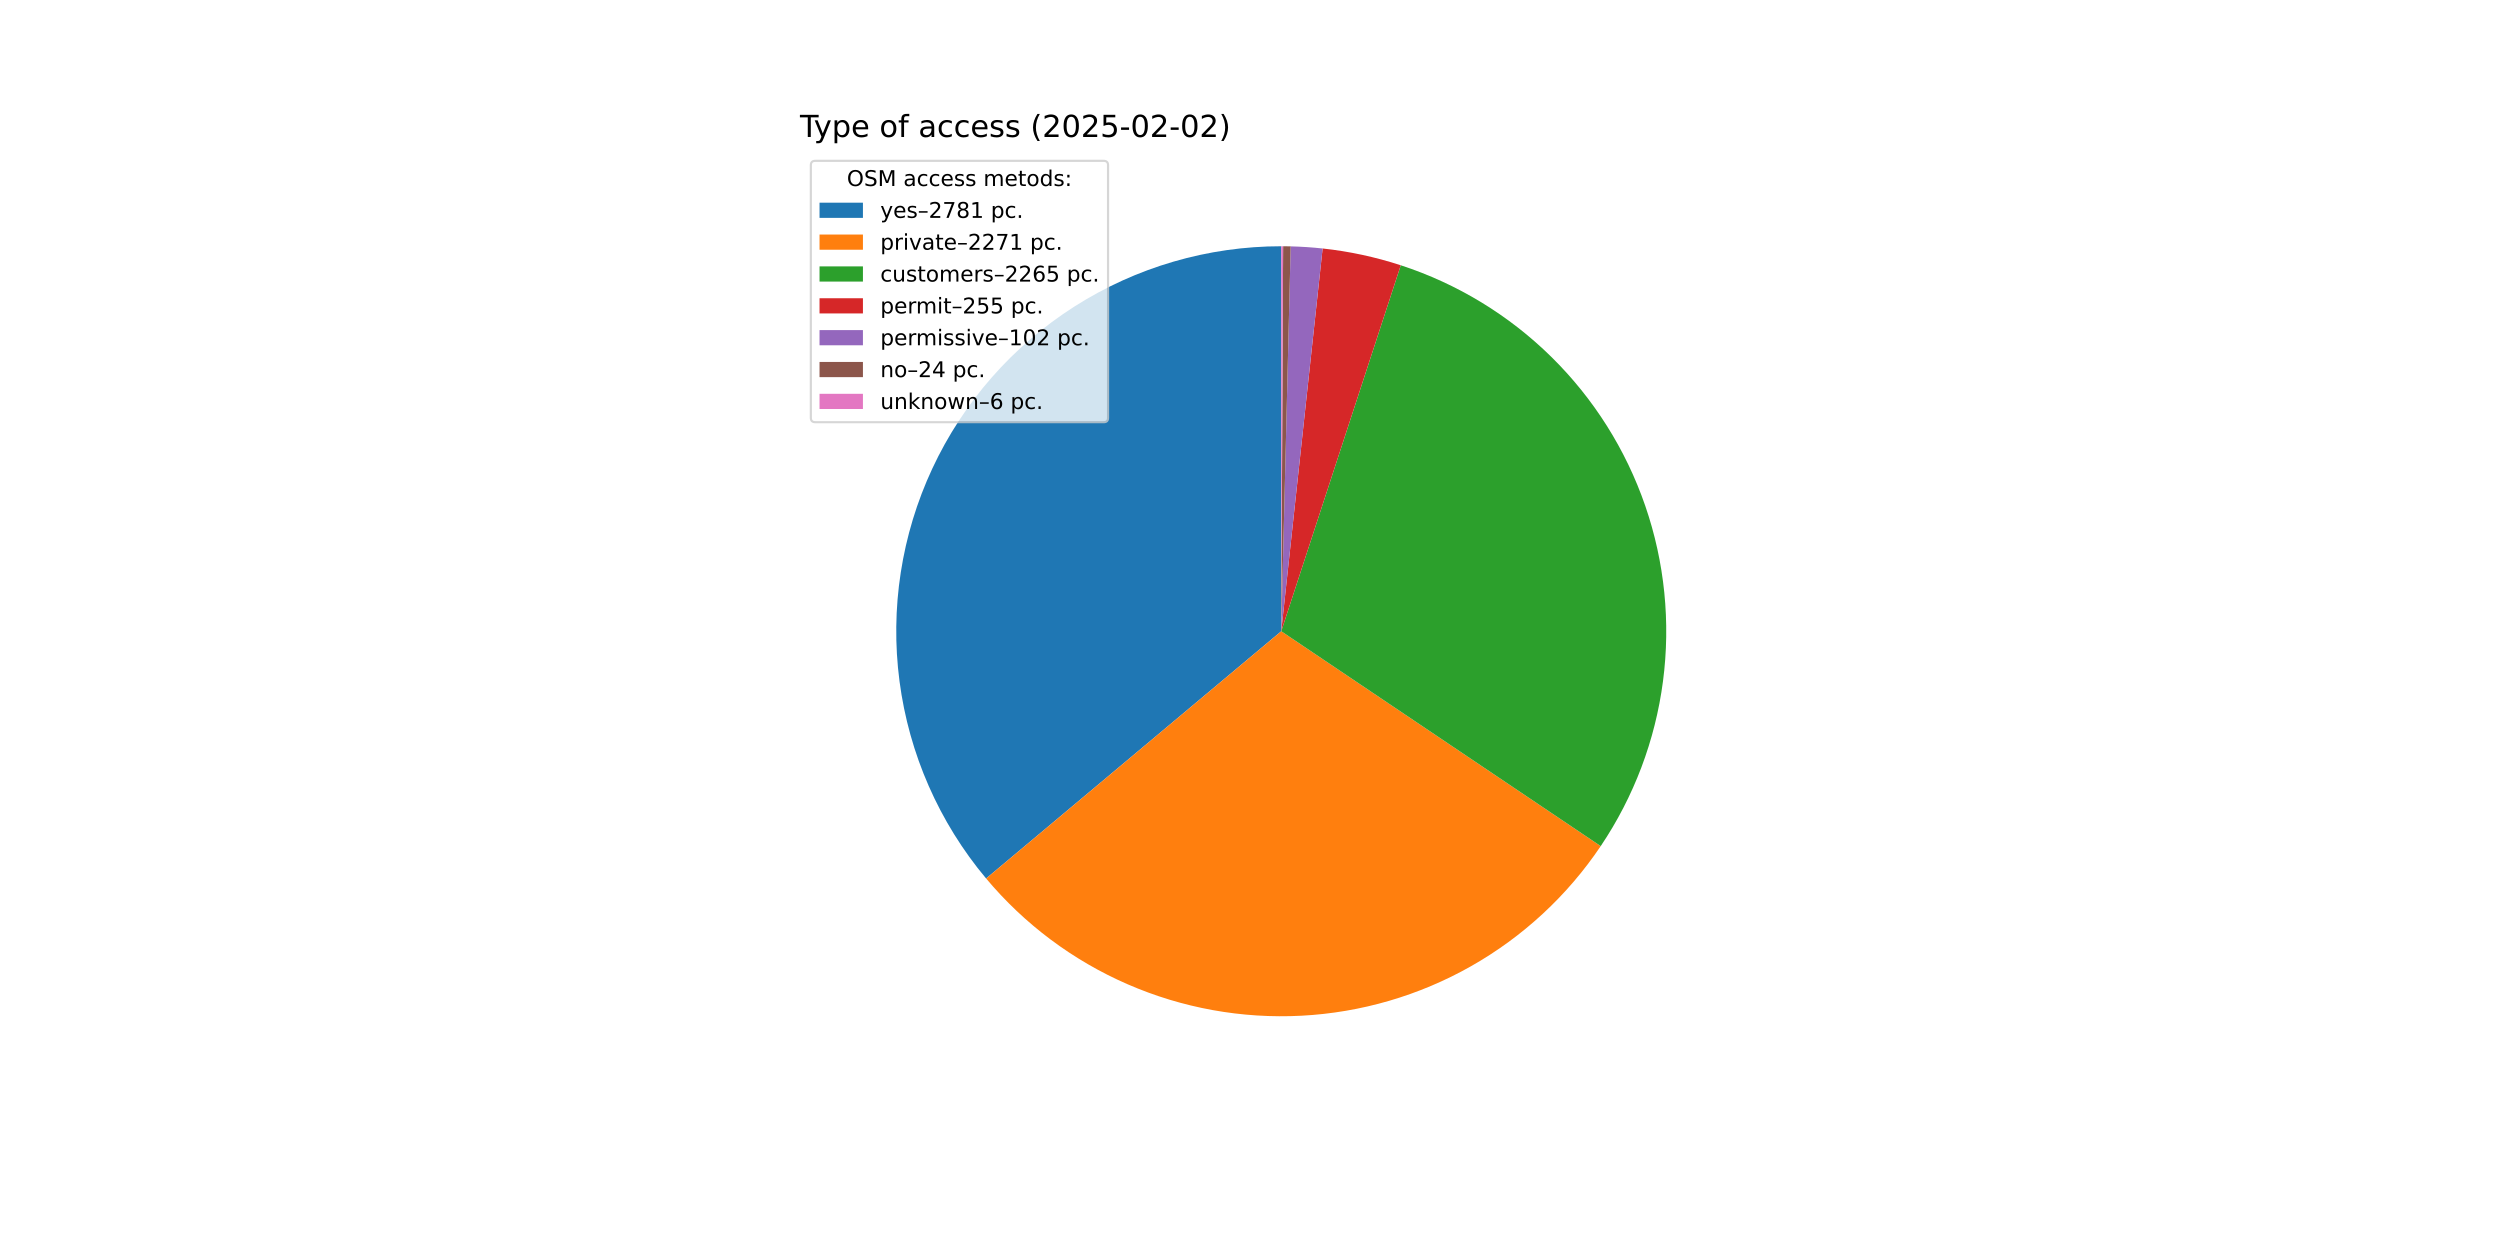
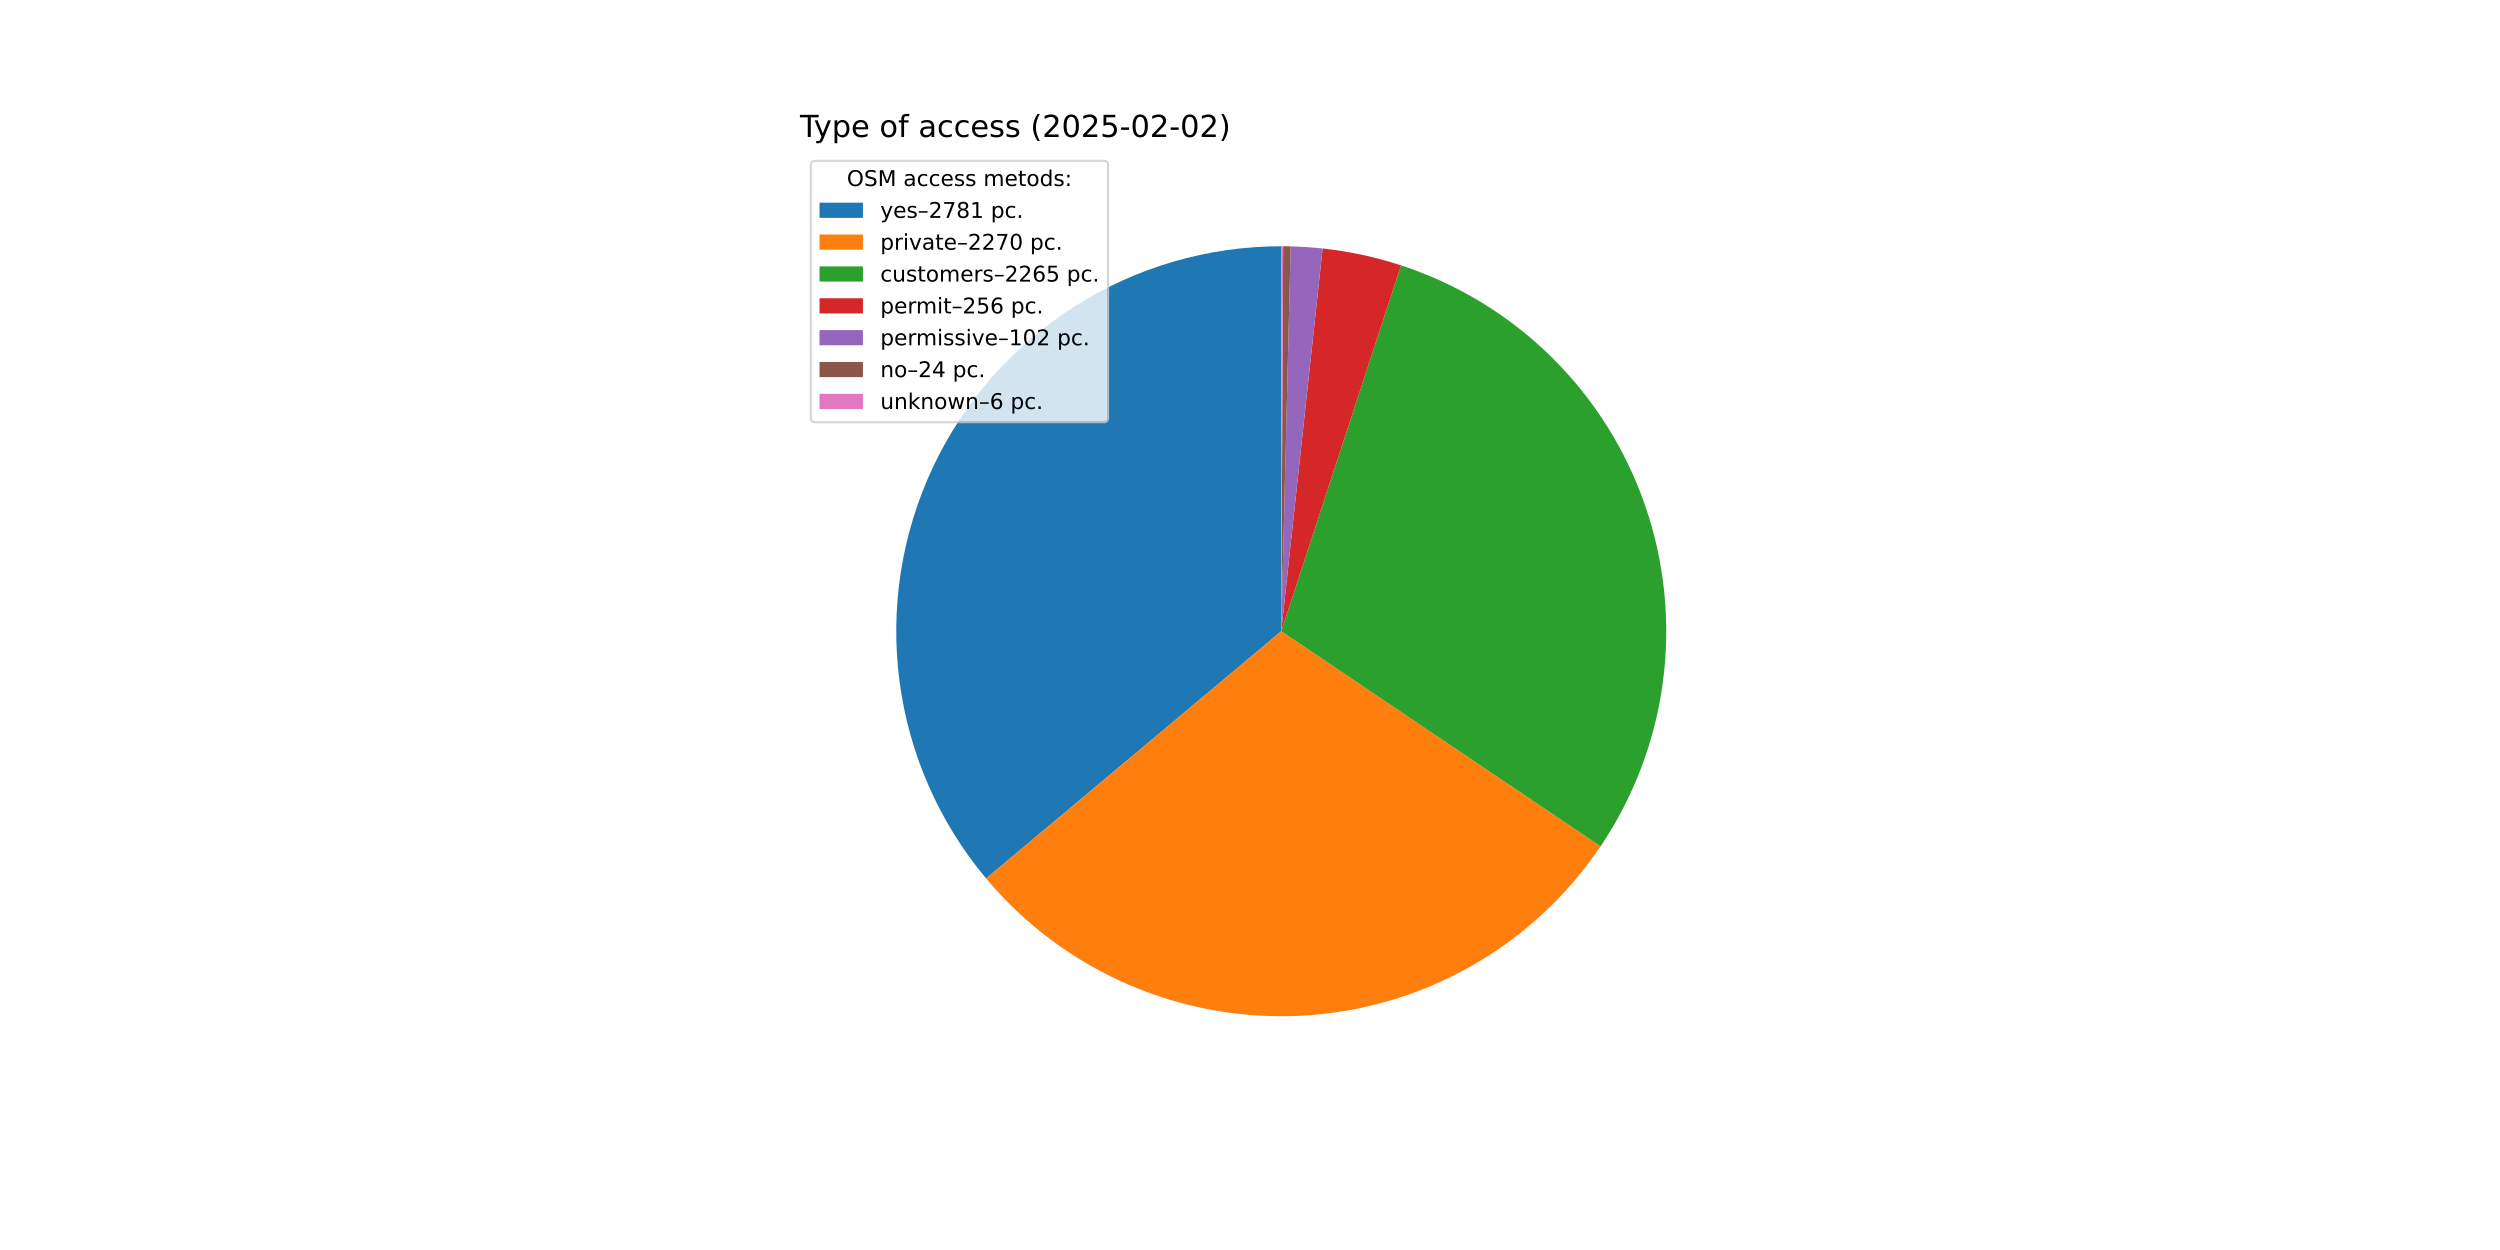
<svg xmlns="http://www.w3.org/2000/svg" xmlns:xlink="http://www.w3.org/1999/xlink" width="1152pt" height="576pt" viewBox="0 0 1152 576" version="1.1">
  <defs>
    <style type="text/css">*{stroke-linejoin: round; stroke-linecap: butt}</style>
  </defs>
  <g id="figure_1">
    <g id="patch_1">
      <path d="M 0 576  L 1152 576  L 1152 0  L 0 0  z " style="fill: #ffffff" />
    </g>
    <g id="axes_1">
      <g id="patch_2">
        <path d="M 590.4 113.472  C 556.645 113.472 523.581 123.106 495.109 141.236  C 466.637 159.367 443.922 185.252 429.644 215.839  C 415.366 246.425 410.11 280.46 414.496 313.929  C 418.881 347.397 432.729 378.929 454.405 404.805  L 590.4 290.88  z " style="fill: #1f77b4" />
      </g>
      <g id="patch_3">
-         <path d="M 454.405 404.805  C 472.067 425.889 494.392 442.579 519.612 453.554  C 544.832 464.528 572.262 469.489 599.728 468.043  C 627.194 466.596 653.952 458.783 677.879 445.22  C 701.807 431.658 722.257 412.715 737.607 389.893  L 590.4 290.88  z " style="fill: #ff7f0e" />
+         <path d="M 454.405 404.805  C 472.059 425.879 494.373 442.564 519.579 453.539  C 544.786 464.514 572.201 469.481 599.656 468.046  C 627.11 466.612 653.86 458.815 677.785 445.274  C 701.711 431.732 722.164 412.813 737.526 390.013  L 590.4 290.88  z " style="fill: #ff7f0e" />
      </g>
      <g id="patch_4">
-         <path d="M 737.607 389.893  C 752.917 367.132 762.741 341.127 766.304 313.929  C 769.868 286.73 767.076 259.072 758.147 233.135  C 749.219 207.198 734.395 183.682 714.845 164.44  C 695.295 145.198 671.546 130.751 645.47 122.236  L 590.4 290.88  z " style="fill: #2ca02c" />
+         <path d="M 737.526 390.013  C 752.854 367.265 762.7 341.268 766.286 314.072  C 769.872 286.877 767.102 259.216 758.194 233.272  C 749.287 207.328 734.482 183.799 714.948 164.542  C 695.413 145.284 671.676 130.817 645.607 122.281  L 590.4 290.88  z " style="fill: #2ca02c" />
      </g>
      <g id="patch_5">
-         <path d="M 645.47 122.236  C 639.623 120.326 633.681 118.722 627.667 117.43  C 621.654 116.138 615.577 115.16 609.462 114.499  L 590.4 290.88  z " style="fill: #d62728" />
+         <path d="M 645.607 122.281  C 639.739 120.359 633.774 118.745 627.738 117.446  C 621.701 116.146 615.601 115.163 609.462 114.499  L 590.4 290.88  z " style="fill: #d62728" />
      </g>
      <g id="patch_6">
        <path d="M 609.462 114.499  C 607.017 114.235 604.566 114.021 602.111 113.859  C 599.657 113.697 597.199 113.585 594.74 113.525  L 590.4 290.88  z " style="fill: #9467bd" />
      </g>
      <g id="patch_7">
        <path d="M 594.74 113.525  C 594.162 113.511 593.583 113.5 593.004 113.491  C 592.426 113.483 591.847 113.477 591.268 113.474  L 590.4 290.88  z " style="fill: #8c564b" />
      </g>
      <g id="patch_8">
        <path d="M 591.268 113.474  C 591.123 113.473 590.979 113.473 590.834 113.473  C 590.689 113.472 590.545 113.472 590.4 113.472  L 590.4 290.88  z " style="fill: #e377c2" />
      </g>
      <g id="matplotlib.axis_1" />
      <g id="matplotlib.axis_2" />
      <g id="text_1">
        <g transform="translate(368.64 63.12) scale(0.14 -0.14)">
          <defs>
            <path id="DejaVuSans-54" d="M -19 4666  L 3928 4666  L 3928 4134  L 2272 4134  L 2272 0  L 1638 0  L 1638 4134  L -19 4134  L -19 4666  z " transform="scale(0.015625)" />
            <path id="DejaVuSans-79" d="M 2059 -325  Q 1816 -950 1584 -1140  Q 1353 -1331 966 -1331  L 506 -1331  L 506 -850  L 844 -850  Q 1081 -850 1212 -737  Q 1344 -625 1503 -206  L 1606 56  L 191 3500  L 800 3500  L 1894 763  L 2988 3500  L 3597 3500  L 2059 -325  z " transform="scale(0.015625)" />
            <path id="DejaVuSans-70" d="M 1159 525  L 1159 -1331  L 581 -1331  L 581 3500  L 1159 3500  L 1159 2969  Q 1341 3281 1617 3432  Q 1894 3584 2278 3584  Q 2916 3584 3314 3078  Q 3713 2572 3713 1747  Q 3713 922 3314 415  Q 2916 -91 2278 -91  Q 1894 -91 1617 61  Q 1341 213 1159 525  z M 3116 1747  Q 3116 2381 2855 2742  Q 2594 3103 2138 3103  Q 1681 3103 1420 2742  Q 1159 2381 1159 1747  Q 1159 1113 1420 752  Q 1681 391 2138 391  Q 2594 391 2855 752  Q 3116 1113 3116 1747  z " transform="scale(0.015625)" />
            <path id="DejaVuSans-65" d="M 3597 1894  L 3597 1613  L 953 1613  Q 991 1019 1311 708  Q 1631 397 2203 397  Q 2534 397 2845 478  Q 3156 559 3463 722  L 3463 178  Q 3153 47 2828 -22  Q 2503 -91 2169 -91  Q 1331 -91 842 396  Q 353 884 353 1716  Q 353 2575 817 3079  Q 1281 3584 2069 3584  Q 2775 3584 3186 3129  Q 3597 2675 3597 1894  z M 3022 2063  Q 3016 2534 2758 2815  Q 2500 3097 2075 3097  Q 1594 3097 1305 2825  Q 1016 2553 972 2059  L 3022 2063  z " transform="scale(0.015625)" />
            <path id="DejaVuSans-20" transform="scale(0.015625)" />
            <path id="DejaVuSans-6f" d="M 1959 3097  Q 1497 3097 1228 2736  Q 959 2375 959 1747  Q 959 1119 1226 758  Q 1494 397 1959 397  Q 2419 397 2687 759  Q 2956 1122 2956 1747  Q 2956 2369 2687 2733  Q 2419 3097 1959 3097  z M 1959 3584  Q 2709 3584 3137 3096  Q 3566 2609 3566 1747  Q 3566 888 3137 398  Q 2709 -91 1959 -91  Q 1206 -91 779 398  Q 353 888 353 1747  Q 353 2609 779 3096  Q 1206 3584 1959 3584  z " transform="scale(0.015625)" />
            <path id="DejaVuSans-66" d="M 2375 4863  L 2375 4384  L 1825 4384  Q 1516 4384 1395 4259  Q 1275 4134 1275 3809  L 1275 3500  L 2222 3500  L 2222 3053  L 1275 3053  L 1275 0  L 697 0  L 697 3053  L 147 3053  L 147 3500  L 697 3500  L 697 3744  Q 697 4328 969 4595  Q 1241 4863 1831 4863  L 2375 4863  z " transform="scale(0.015625)" />
            <path id="DejaVuSans-61" d="M 2194 1759  Q 1497 1759 1228 1600  Q 959 1441 959 1056  Q 959 750 1161 570  Q 1363 391 1709 391  Q 2188 391 2477 730  Q 2766 1069 2766 1631  L 2766 1759  L 2194 1759  z M 3341 1997  L 3341 0  L 2766 0  L 2766 531  Q 2569 213 2275 61  Q 1981 -91 1556 -91  Q 1019 -91 701 211  Q 384 513 384 1019  Q 384 1609 779 1909  Q 1175 2209 1959 2209  L 2766 2209  L 2766 2266  Q 2766 2663 2505 2880  Q 2244 3097 1772 3097  Q 1472 3097 1187 3025  Q 903 2953 641 2809  L 641 3341  Q 956 3463 1253 3523  Q 1550 3584 1831 3584  Q 2591 3584 2966 3190  Q 3341 2797 3341 1997  z " transform="scale(0.015625)" />
            <path id="DejaVuSans-63" d="M 3122 3366  L 3122 2828  Q 2878 2963 2633 3030  Q 2388 3097 2138 3097  Q 1578 3097 1268 2742  Q 959 2388 959 1747  Q 959 1106 1268 751  Q 1578 397 2138 397  Q 2388 397 2633 464  Q 2878 531 3122 666  L 3122 134  Q 2881 22 2623 -34  Q 2366 -91 2075 -91  Q 1284 -91 818 406  Q 353 903 353 1747  Q 353 2603 823 3093  Q 1294 3584 2113 3584  Q 2378 3584 2631 3529  Q 2884 3475 3122 3366  z " transform="scale(0.015625)" />
            <path id="DejaVuSans-73" d="M 2834 3397  L 2834 2853  Q 2591 2978 2328 3040  Q 2066 3103 1784 3103  Q 1356 3103 1142 2972  Q 928 2841 928 2578  Q 928 2378 1081 2264  Q 1234 2150 1697 2047  L 1894 2003  Q 2506 1872 2764 1633  Q 3022 1394 3022 966  Q 3022 478 2636 193  Q 2250 -91 1575 -91  Q 1294 -91 989 -36  Q 684 19 347 128  L 347 722  Q 666 556 975 473  Q 1284 391 1588 391  Q 1994 391 2212 530  Q 2431 669 2431 922  Q 2431 1156 2273 1281  Q 2116 1406 1581 1522  L 1381 1569  Q 847 1681 609 1914  Q 372 2147 372 2553  Q 372 3047 722 3315  Q 1072 3584 1716 3584  Q 2034 3584 2315 3537  Q 2597 3491 2834 3397  z " transform="scale(0.015625)" />
            <path id="DejaVuSans-28" d="M 1984 4856  Q 1566 4138 1362 3434  Q 1159 2731 1159 2009  Q 1159 1288 1364 580  Q 1569 -128 1984 -844  L 1484 -844  Q 1016 -109 783 600  Q 550 1309 550 2009  Q 550 2706 781 3412  Q 1013 4119 1484 4856  L 1984 4856  z " transform="scale(0.015625)" />
            <path id="DejaVuSans-32" d="M 1228 531  L 3431 531  L 3431 0  L 469 0  L 469 531  Q 828 903 1448 1529  Q 2069 2156 2228 2338  Q 2531 2678 2651 2914  Q 2772 3150 2772 3378  Q 2772 3750 2511 3984  Q 2250 4219 1831 4219  Q 1534 4219 1204 4116  Q 875 4013 500 3803  L 500 4441  Q 881 4594 1212 4672  Q 1544 4750 1819 4750  Q 2544 4750 2975 4387  Q 3406 4025 3406 3419  Q 3406 3131 3298 2873  Q 3191 2616 2906 2266  Q 2828 2175 2409 1742  Q 1991 1309 1228 531  z " transform="scale(0.015625)" />
            <path id="DejaVuSans-30" d="M 2034 4250  Q 1547 4250 1301 3770  Q 1056 3291 1056 2328  Q 1056 1369 1301 889  Q 1547 409 2034 409  Q 2525 409 2770 889  Q 3016 1369 3016 2328  Q 3016 3291 2770 3770  Q 2525 4250 2034 4250  z M 2034 4750  Q 2819 4750 3233 4129  Q 3647 3509 3647 2328  Q 3647 1150 3233 529  Q 2819 -91 2034 -91  Q 1250 -91 836 529  Q 422 1150 422 2328  Q 422 3509 836 4129  Q 1250 4750 2034 4750  z " transform="scale(0.015625)" />
            <path id="DejaVuSans-35" d="M 691 4666  L 3169 4666  L 3169 4134  L 1269 4134  L 1269 2991  Q 1406 3038 1543 3061  Q 1681 3084 1819 3084  Q 2600 3084 3056 2656  Q 3513 2228 3513 1497  Q 3513 744 3044 326  Q 2575 -91 1722 -91  Q 1428 -91 1123 -41  Q 819 9 494 109  L 494 744  Q 775 591 1075 516  Q 1375 441 1709 441  Q 2250 441 2565 725  Q 2881 1009 2881 1497  Q 2881 1984 2565 2268  Q 2250 2553 1709 2553  Q 1456 2553 1204 2497  Q 953 2441 691 2322  L 691 4666  z " transform="scale(0.015625)" />
            <path id="DejaVuSans-2d" d="M 313 2009  L 1997 2009  L 1997 1497  L 313 1497  L 313 2009  z " transform="scale(0.015625)" />
            <path id="DejaVuSans-29" d="M 513 4856  L 1013 4856  Q 1481 4119 1714 3412  Q 1947 2706 1947 2009  Q 1947 1309 1714 600  Q 1481 -109 1013 -844  L 513 -844  Q 928 -128 1133 580  Q 1338 1288 1338 2009  Q 1338 2731 1133 3434  Q 928 4138 513 4856  z " transform="scale(0.015625)" />
          </defs>
          <use xlink:href="#DejaVuSans-54" />
          <use xlink:href="#DejaVuSans-79" x="45.459" />
          <use xlink:href="#DejaVuSans-70" x="104.639" />
          <use xlink:href="#DejaVuSans-65" x="168.115" />
          <use xlink:href="#DejaVuSans-20" x="229.639" />
          <use xlink:href="#DejaVuSans-6f" x="261.426" />
          <use xlink:href="#DejaVuSans-66" x="322.607" />
          <use xlink:href="#DejaVuSans-20" x="357.812" />
          <use xlink:href="#DejaVuSans-61" x="389.6" />
          <use xlink:href="#DejaVuSans-63" x="450.879" />
          <use xlink:href="#DejaVuSans-63" x="505.859" />
          <use xlink:href="#DejaVuSans-65" x="560.84" />
          <use xlink:href="#DejaVuSans-73" x="622.363" />
          <use xlink:href="#DejaVuSans-73" x="674.463" />
          <use xlink:href="#DejaVuSans-20" x="726.562" />
          <use xlink:href="#DejaVuSans-28" x="758.35" />
          <use xlink:href="#DejaVuSans-32" x="797.363" />
          <use xlink:href="#DejaVuSans-30" x="860.986" />
          <use xlink:href="#DejaVuSans-32" x="924.609" />
          <use xlink:href="#DejaVuSans-35" x="988.232" />
          <use xlink:href="#DejaVuSans-2d" x="1051.855" />
          <use xlink:href="#DejaVuSans-30" x="1087.939" />
          <use xlink:href="#DejaVuSans-32" x="1151.562" />
          <use xlink:href="#DejaVuSans-2d" x="1215.186" />
          <use xlink:href="#DejaVuSans-30" x="1251.27" />
          <use xlink:href="#DejaVuSans-32" x="1314.893" />
          <use xlink:href="#DejaVuSans-29" x="1378.516" />
        </g>
      </g>
      <g id="legend_1">
        <g id="patch_9">
          <path d="M 375.64 194.545  L 508.592 194.545  Q 510.592 194.545 510.592 192.545  L 510.592 76.12  Q 510.592 74.12 508.592 74.12  L 375.64 74.12  Q 373.64 74.12 373.64 76.12  L 373.64 192.545  Q 373.64 194.545 375.64 194.545  z " style="fill: #ffffff; opacity: 0.8; stroke: #cccccc; stroke-linejoin: miter" />
        </g>
        <g id="text_2">
          <g transform="translate(390.2353 85.71844) scale(0.1 -0.1)">
            <defs>
              <path id="DejaVuSans-4f" d="M 2522 4238  Q 1834 4238 1429 3725  Q 1025 3213 1025 2328  Q 1025 1447 1429 934  Q 1834 422 2522 422  Q 3209 422 3611 934  Q 4013 1447 4013 2328  Q 4013 3213 3611 3725  Q 3209 4238 2522 4238  z M 2522 4750  Q 3503 4750 4090 4092  Q 4678 3434 4678 2328  Q 4678 1225 4090 567  Q 3503 -91 2522 -91  Q 1538 -91 948 565  Q 359 1222 359 2328  Q 359 3434 948 4092  Q 1538 4750 2522 4750  z " transform="scale(0.015625)" />
              <path id="DejaVuSans-53" d="M 3425 4513  L 3425 3897  Q 3066 4069 2747 4153  Q 2428 4238 2131 4238  Q 1616 4238 1336 4038  Q 1056 3838 1056 3469  Q 1056 3159 1242 3001  Q 1428 2844 1947 2747  L 2328 2669  Q 3034 2534 3370 2195  Q 3706 1856 3706 1288  Q 3706 609 3251 259  Q 2797 -91 1919 -91  Q 1588 -91 1214 -16  Q 841 59 441 206  L 441 856  Q 825 641 1194 531  Q 1563 422 1919 422  Q 2459 422 2753 634  Q 3047 847 3047 1241  Q 3047 1584 2836 1778  Q 2625 1972 2144 2069  L 1759 2144  Q 1053 2284 737 2584  Q 422 2884 422 3419  Q 422 4038 858 4394  Q 1294 4750 2059 4750  Q 2388 4750 2728 4690  Q 3069 4631 3425 4513  z " transform="scale(0.015625)" />
              <path id="DejaVuSans-4d" d="M 628 4666  L 1569 4666  L 2759 1491  L 3956 4666  L 4897 4666  L 4897 0  L 4281 0  L 4281 4097  L 3078 897  L 2444 897  L 1241 4097  L 1241 0  L 628 0  L 628 4666  z " transform="scale(0.015625)" />
              <path id="DejaVuSans-6d" d="M 3328 2828  Q 3544 3216 3844 3400  Q 4144 3584 4550 3584  Q 5097 3584 5394 3201  Q 5691 2819 5691 2113  L 5691 0  L 5113 0  L 5113 2094  Q 5113 2597 4934 2840  Q 4756 3084 4391 3084  Q 3944 3084 3684 2787  Q 3425 2491 3425 1978  L 3425 0  L 2847 0  L 2847 2094  Q 2847 2600 2669 2842  Q 2491 3084 2119 3084  Q 1678 3084 1418 2786  Q 1159 2488 1159 1978  L 1159 0  L 581 0  L 581 3500  L 1159 3500  L 1159 2956  Q 1356 3278 1631 3431  Q 1906 3584 2284 3584  Q 2666 3584 2933 3390  Q 3200 3197 3328 2828  z " transform="scale(0.015625)" />
              <path id="DejaVuSans-74" d="M 1172 4494  L 1172 3500  L 2356 3500  L 2356 3053  L 1172 3053  L 1172 1153  Q 1172 725 1289 603  Q 1406 481 1766 481  L 2356 481  L 2356 0  L 1766 0  Q 1100 0 847 248  Q 594 497 594 1153  L 594 3053  L 172 3053  L 172 3500  L 594 3500  L 594 4494  L 1172 4494  z " transform="scale(0.015625)" />
              <path id="DejaVuSans-64" d="M 2906 2969  L 2906 4863  L 3481 4863  L 3481 0  L 2906 0  L 2906 525  Q 2725 213 2448 61  Q 2172 -91 1784 -91  Q 1150 -91 751 415  Q 353 922 353 1747  Q 353 2572 751 3078  Q 1150 3584 1784 3584  Q 2172 3584 2448 3432  Q 2725 3281 2906 2969  z M 947 1747  Q 947 1113 1208 752  Q 1469 391 1925 391  Q 2381 391 2643 752  Q 2906 1113 2906 1747  Q 2906 2381 2643 2742  Q 2381 3103 1925 3103  Q 1469 3103 1208 2742  Q 947 2381 947 1747  z " transform="scale(0.015625)" />
              <path id="DejaVuSans-3a" d="M 750 794  L 1409 794  L 1409 0  L 750 0  L 750 794  z M 750 3309  L 1409 3309  L 1409 2516  L 750 2516  L 750 3309  z " transform="scale(0.015625)" />
            </defs>
            <use xlink:href="#DejaVuSans-4f" />
            <use xlink:href="#DejaVuSans-53" x="78.711" />
            <use xlink:href="#DejaVuSans-4d" x="142.188" />
            <use xlink:href="#DejaVuSans-20" x="228.467" />
            <use xlink:href="#DejaVuSans-61" x="260.254" />
            <use xlink:href="#DejaVuSans-63" x="321.533" />
            <use xlink:href="#DejaVuSans-63" x="376.514" />
            <use xlink:href="#DejaVuSans-65" x="431.494" />
            <use xlink:href="#DejaVuSans-73" x="493.018" />
            <use xlink:href="#DejaVuSans-73" x="545.117" />
            <use xlink:href="#DejaVuSans-20" x="597.217" />
            <use xlink:href="#DejaVuSans-6d" x="629.004" />
            <use xlink:href="#DejaVuSans-65" x="726.416" />
            <use xlink:href="#DejaVuSans-74" x="787.939" />
            <use xlink:href="#DejaVuSans-6f" x="827.148" />
            <use xlink:href="#DejaVuSans-64" x="888.33" />
            <use xlink:href="#DejaVuSans-73" x="951.807" />
            <use xlink:href="#DejaVuSans-3a" x="1003.906" />
          </g>
        </g>
        <g id="patch_10">
          <path d="M 377.64 100.397  L 397.64 100.397  L 397.64 93.397  L 377.64 93.397  z " style="fill: #1f77b4" />
        </g>
        <g id="text_3">
          <g transform="translate(405.64 100.3966) scale(0.1 -0.1)">
            <defs>
              <path id="DejaVuSans-2013" d="M 313 1978  L 2888 1978  L 2888 1528  L 313 1528  L 313 1978  z " transform="scale(0.015625)" />
              <path id="DejaVuSans-37" d="M 525 4666  L 3525 4666  L 3525 4397  L 1831 0  L 1172 0  L 2766 4134  L 525 4134  L 525 4666  z " transform="scale(0.015625)" />
              <path id="DejaVuSans-38" d="M 2034 2216  Q 1584 2216 1326 1975  Q 1069 1734 1069 1313  Q 1069 891 1326 650  Q 1584 409 2034 409  Q 2484 409 2743 651  Q 3003 894 3003 1313  Q 3003 1734 2745 1975  Q 2488 2216 2034 2216  z M 1403 2484  Q 997 2584 770 2862  Q 544 3141 544 3541  Q 544 4100 942 4425  Q 1341 4750 2034 4750  Q 2731 4750 3128 4425  Q 3525 4100 3525 3541  Q 3525 3141 3298 2862  Q 3072 2584 2669 2484  Q 3125 2378 3379 2068  Q 3634 1759 3634 1313  Q 3634 634 3220 271  Q 2806 -91 2034 -91  Q 1263 -91 848 271  Q 434 634 434 1313  Q 434 1759 690 2068  Q 947 2378 1403 2484  z M 1172 3481  Q 1172 3119 1398 2916  Q 1625 2713 2034 2713  Q 2441 2713 2670 2916  Q 2900 3119 2900 3481  Q 2900 3844 2670 4047  Q 2441 4250 2034 4250  Q 1625 4250 1398 4047  Q 1172 3844 1172 3481  z " transform="scale(0.015625)" />
              <path id="DejaVuSans-31" d="M 794 531  L 1825 531  L 1825 4091  L 703 3866  L 703 4441  L 1819 4666  L 2450 4666  L 2450 531  L 3481 531  L 3481 0  L 794 0  L 794 531  z " transform="scale(0.015625)" />
              <path id="DejaVuSans-2e" d="M 684 794  L 1344 794  L 1344 0  L 684 0  L 684 794  z " transform="scale(0.015625)" />
            </defs>
            <use xlink:href="#DejaVuSans-79" />
            <use xlink:href="#DejaVuSans-65" x="59.18" />
            <use xlink:href="#DejaVuSans-73" x="120.703" />
            <use xlink:href="#DejaVuSans-2013" x="172.803" />
            <use xlink:href="#DejaVuSans-32" x="222.803" />
            <use xlink:href="#DejaVuSans-37" x="286.426" />
            <use xlink:href="#DejaVuSans-38" x="350.049" />
            <use xlink:href="#DejaVuSans-31" x="413.672" />
            <use xlink:href="#DejaVuSans-20" x="477.295" />
            <use xlink:href="#DejaVuSans-70" x="509.082" />
            <use xlink:href="#DejaVuSans-63" x="572.559" />
            <use xlink:href="#DejaVuSans-2e" x="627.539" />
          </g>
        </g>
        <g id="patch_11">
          <path d="M 377.64 115.075  L 397.64 115.075  L 397.64 108.075  L 377.64 108.075  z " style="fill: #ff7f0e" />
        </g>
        <g id="text_4">
          <g transform="translate(405.64 115.0747) scale(0.1 -0.1)">
            <defs>
              <path id="DejaVuSans-72" d="M 2631 2963  Q 2534 3019 2420 3045  Q 2306 3072 2169 3072  Q 1681 3072 1420 2755  Q 1159 2438 1159 1844  L 1159 0  L 581 0  L 581 3500  L 1159 3500  L 1159 2956  Q 1341 3275 1631 3429  Q 1922 3584 2338 3584  Q 2397 3584 2469 3576  Q 2541 3569 2628 3553  L 2631 2963  z " transform="scale(0.015625)" />
              <path id="DejaVuSans-69" d="M 603 3500  L 1178 3500  L 1178 0  L 603 0  L 603 3500  z M 603 4863  L 1178 4863  L 1178 4134  L 603 4134  L 603 4863  z " transform="scale(0.015625)" />
              <path id="DejaVuSans-76" d="M 191 3500  L 800 3500  L 1894 563  L 2988 3500  L 3597 3500  L 2284 0  L 1503 0  L 191 3500  z " transform="scale(0.015625)" />
            </defs>
            <use xlink:href="#DejaVuSans-70" />
            <use xlink:href="#DejaVuSans-72" x="63.477" />
            <use xlink:href="#DejaVuSans-69" x="104.59" />
            <use xlink:href="#DejaVuSans-76" x="132.373" />
            <use xlink:href="#DejaVuSans-61" x="191.553" />
            <use xlink:href="#DejaVuSans-74" x="252.832" />
            <use xlink:href="#DejaVuSans-65" x="292.041" />
            <use xlink:href="#DejaVuSans-2013" x="353.564" />
            <use xlink:href="#DejaVuSans-32" x="403.564" />
            <use xlink:href="#DejaVuSans-32" x="467.188" />
            <use xlink:href="#DejaVuSans-37" x="530.811" />
-             <use xlink:href="#DejaVuSans-31" x="594.434" />
+             <use xlink:href="#DejaVuSans-30" x="594.434" />
            <use xlink:href="#DejaVuSans-20" x="658.057" />
            <use xlink:href="#DejaVuSans-70" x="689.844" />
            <use xlink:href="#DejaVuSans-63" x="753.32" />
            <use xlink:href="#DejaVuSans-2e" x="808.301" />
          </g>
        </g>
        <g id="patch_12">
          <path d="M 377.64 129.753  L 397.64 129.753  L 397.64 122.753  L 377.64 122.753  z " style="fill: #2ca02c" />
        </g>
        <g id="text_5">
          <g transform="translate(405.64 129.7528) scale(0.1 -0.1)">
            <defs>
              <path id="DejaVuSans-75" d="M 544 1381  L 544 3500  L 1119 3500  L 1119 1403  Q 1119 906 1312 657  Q 1506 409 1894 409  Q 2359 409 2629 706  Q 2900 1003 2900 1516  L 2900 3500  L 3475 3500  L 3475 0  L 2900 0  L 2900 538  Q 2691 219 2414 64  Q 2138 -91 1772 -91  Q 1169 -91 856 284  Q 544 659 544 1381  z M 1991 3584  L 1991 3584  z " transform="scale(0.015625)" />
              <path id="DejaVuSans-36" d="M 2113 2584  Q 1688 2584 1439 2293  Q 1191 2003 1191 1497  Q 1191 994 1439 701  Q 1688 409 2113 409  Q 2538 409 2786 701  Q 3034 994 3034 1497  Q 3034 2003 2786 2293  Q 2538 2584 2113 2584  z M 3366 4563  L 3366 3988  Q 3128 4100 2886 4159  Q 2644 4219 2406 4219  Q 1781 4219 1451 3797  Q 1122 3375 1075 2522  Q 1259 2794 1537 2939  Q 1816 3084 2150 3084  Q 2853 3084 3261 2657  Q 3669 2231 3669 1497  Q 3669 778 3244 343  Q 2819 -91 2113 -91  Q 1303 -91 875 529  Q 447 1150 447 2328  Q 447 3434 972 4092  Q 1497 4750 2381 4750  Q 2619 4750 2861 4703  Q 3103 4656 3366 4563  z " transform="scale(0.015625)" />
            </defs>
            <use xlink:href="#DejaVuSans-63" />
            <use xlink:href="#DejaVuSans-75" x="54.98" />
            <use xlink:href="#DejaVuSans-73" x="118.359" />
            <use xlink:href="#DejaVuSans-74" x="170.459" />
            <use xlink:href="#DejaVuSans-6f" x="209.668" />
            <use xlink:href="#DejaVuSans-6d" x="270.85" />
            <use xlink:href="#DejaVuSans-65" x="368.262" />
            <use xlink:href="#DejaVuSans-72" x="429.785" />
            <use xlink:href="#DejaVuSans-73" x="470.898" />
            <use xlink:href="#DejaVuSans-2013" x="522.998" />
            <use xlink:href="#DejaVuSans-32" x="572.998" />
            <use xlink:href="#DejaVuSans-32" x="636.621" />
            <use xlink:href="#DejaVuSans-36" x="700.244" />
            <use xlink:href="#DejaVuSans-35" x="763.867" />
            <use xlink:href="#DejaVuSans-20" x="827.49" />
            <use xlink:href="#DejaVuSans-70" x="859.277" />
            <use xlink:href="#DejaVuSans-63" x="922.754" />
            <use xlink:href="#DejaVuSans-2e" x="977.734" />
          </g>
        </g>
        <g id="patch_13">
          <path d="M 377.64 144.431  L 397.64 144.431  L 397.64 137.431  L 377.64 137.431  z " style="fill: #d62728" />
        </g>
        <g id="text_6">
          <g transform="translate(405.64 144.4309) scale(0.1 -0.1)">
            <use xlink:href="#DejaVuSans-70" />
            <use xlink:href="#DejaVuSans-65" x="63.477" />
            <use xlink:href="#DejaVuSans-72" x="125" />
            <use xlink:href="#DejaVuSans-6d" x="164.363" />
            <use xlink:href="#DejaVuSans-69" x="261.775" />
            <use xlink:href="#DejaVuSans-74" x="289.559" />
            <use xlink:href="#DejaVuSans-2013" x="328.768" />
            <use xlink:href="#DejaVuSans-32" x="378.768" />
            <use xlink:href="#DejaVuSans-35" x="442.391" />
-             <use xlink:href="#DejaVuSans-35" x="506.014" />
+             <use xlink:href="#DejaVuSans-36" x="506.014" />
            <use xlink:href="#DejaVuSans-20" x="569.637" />
            <use xlink:href="#DejaVuSans-70" x="601.424" />
            <use xlink:href="#DejaVuSans-63" x="664.9" />
            <use xlink:href="#DejaVuSans-2e" x="719.881" />
          </g>
        </g>
        <g id="patch_14">
          <path d="M 377.64 159.109  L 397.64 159.109  L 397.64 152.109  L 377.64 152.109  z " style="fill: #9467bd" />
        </g>
        <g id="text_7">
          <g transform="translate(405.64 159.1091) scale(0.1 -0.1)">
            <use xlink:href="#DejaVuSans-70" />
            <use xlink:href="#DejaVuSans-65" x="63.477" />
            <use xlink:href="#DejaVuSans-72" x="125" />
            <use xlink:href="#DejaVuSans-6d" x="164.363" />
            <use xlink:href="#DejaVuSans-69" x="261.775" />
            <use xlink:href="#DejaVuSans-73" x="289.559" />
            <use xlink:href="#DejaVuSans-73" x="341.658" />
            <use xlink:href="#DejaVuSans-69" x="393.758" />
            <use xlink:href="#DejaVuSans-76" x="421.541" />
            <use xlink:href="#DejaVuSans-65" x="480.721" />
            <use xlink:href="#DejaVuSans-2013" x="542.244" />
            <use xlink:href="#DejaVuSans-31" x="592.244" />
            <use xlink:href="#DejaVuSans-30" x="655.867" />
            <use xlink:href="#DejaVuSans-32" x="719.49" />
            <use xlink:href="#DejaVuSans-20" x="783.113" />
            <use xlink:href="#DejaVuSans-70" x="814.9" />
            <use xlink:href="#DejaVuSans-63" x="878.377" />
            <use xlink:href="#DejaVuSans-2e" x="933.357" />
          </g>
        </g>
        <g id="patch_15">
          <path d="M 377.64 173.787  L 397.64 173.787  L 397.64 166.787  L 377.64 166.787  z " style="fill: #8c564b" />
        </g>
        <g id="text_8">
          <g transform="translate(405.64 173.7872) scale(0.1 -0.1)">
            <defs>
              <path id="DejaVuSans-6e" d="M 3513 2113  L 3513 0  L 2938 0  L 2938 2094  Q 2938 2591 2744 2837  Q 2550 3084 2163 3084  Q 1697 3084 1428 2787  Q 1159 2491 1159 1978  L 1159 0  L 581 0  L 581 3500  L 1159 3500  L 1159 2956  Q 1366 3272 1645 3428  Q 1925 3584 2291 3584  Q 2894 3584 3203 3211  Q 3513 2838 3513 2113  z " transform="scale(0.015625)" />
              <path id="DejaVuSans-34" d="M 2419 4116  L 825 1625  L 2419 1625  L 2419 4116  z M 2253 4666  L 3047 4666  L 3047 1625  L 3713 1625  L 3713 1100  L 3047 1100  L 3047 0  L 2419 0  L 2419 1100  L 313 1100  L 313 1709  L 2253 4666  z " transform="scale(0.015625)" />
            </defs>
            <use xlink:href="#DejaVuSans-6e" />
            <use xlink:href="#DejaVuSans-6f" x="63.379" />
            <use xlink:href="#DejaVuSans-2013" x="124.561" />
            <use xlink:href="#DejaVuSans-32" x="174.561" />
            <use xlink:href="#DejaVuSans-34" x="238.184" />
            <use xlink:href="#DejaVuSans-20" x="301.807" />
            <use xlink:href="#DejaVuSans-70" x="333.594" />
            <use xlink:href="#DejaVuSans-63" x="397.07" />
            <use xlink:href="#DejaVuSans-2e" x="452.051" />
          </g>
        </g>
        <g id="patch_16">
          <path d="M 377.64 188.465  L 397.64 188.465  L 397.64 181.465  L 377.64 181.465  z " style="fill: #e377c2" />
        </g>
        <g id="text_9">
          <g transform="translate(405.64 188.4653) scale(0.1 -0.1)">
            <defs>
              <path id="DejaVuSans-6b" d="M 581 4863  L 1159 4863  L 1159 1991  L 2875 3500  L 3609 3500  L 1753 1863  L 3688 0  L 2938 0  L 1159 1709  L 1159 0  L 581 0  L 581 4863  z " transform="scale(0.015625)" />
              <path id="DejaVuSans-77" d="M 269 3500  L 844 3500  L 1563 769  L 2278 3500  L 2956 3500  L 3675 769  L 4391 3500  L 4966 3500  L 4050 0  L 3372 0  L 2619 2869  L 1863 0  L 1184 0  L 269 3500  z " transform="scale(0.015625)" />
            </defs>
            <use xlink:href="#DejaVuSans-75" />
            <use xlink:href="#DejaVuSans-6e" x="63.379" />
            <use xlink:href="#DejaVuSans-6b" x="126.758" />
            <use xlink:href="#DejaVuSans-6e" x="184.668" />
            <use xlink:href="#DejaVuSans-6f" x="248.047" />
            <use xlink:href="#DejaVuSans-77" x="309.229" />
            <use xlink:href="#DejaVuSans-6e" x="391.016" />
            <use xlink:href="#DejaVuSans-2013" x="454.395" />
            <use xlink:href="#DejaVuSans-36" x="504.395" />
            <use xlink:href="#DejaVuSans-20" x="568.018" />
            <use xlink:href="#DejaVuSans-70" x="599.805" />
            <use xlink:href="#DejaVuSans-63" x="663.281" />
            <use xlink:href="#DejaVuSans-2e" x="718.262" />
          </g>
        </g>
      </g>
    </g>
  </g>
</svg>
